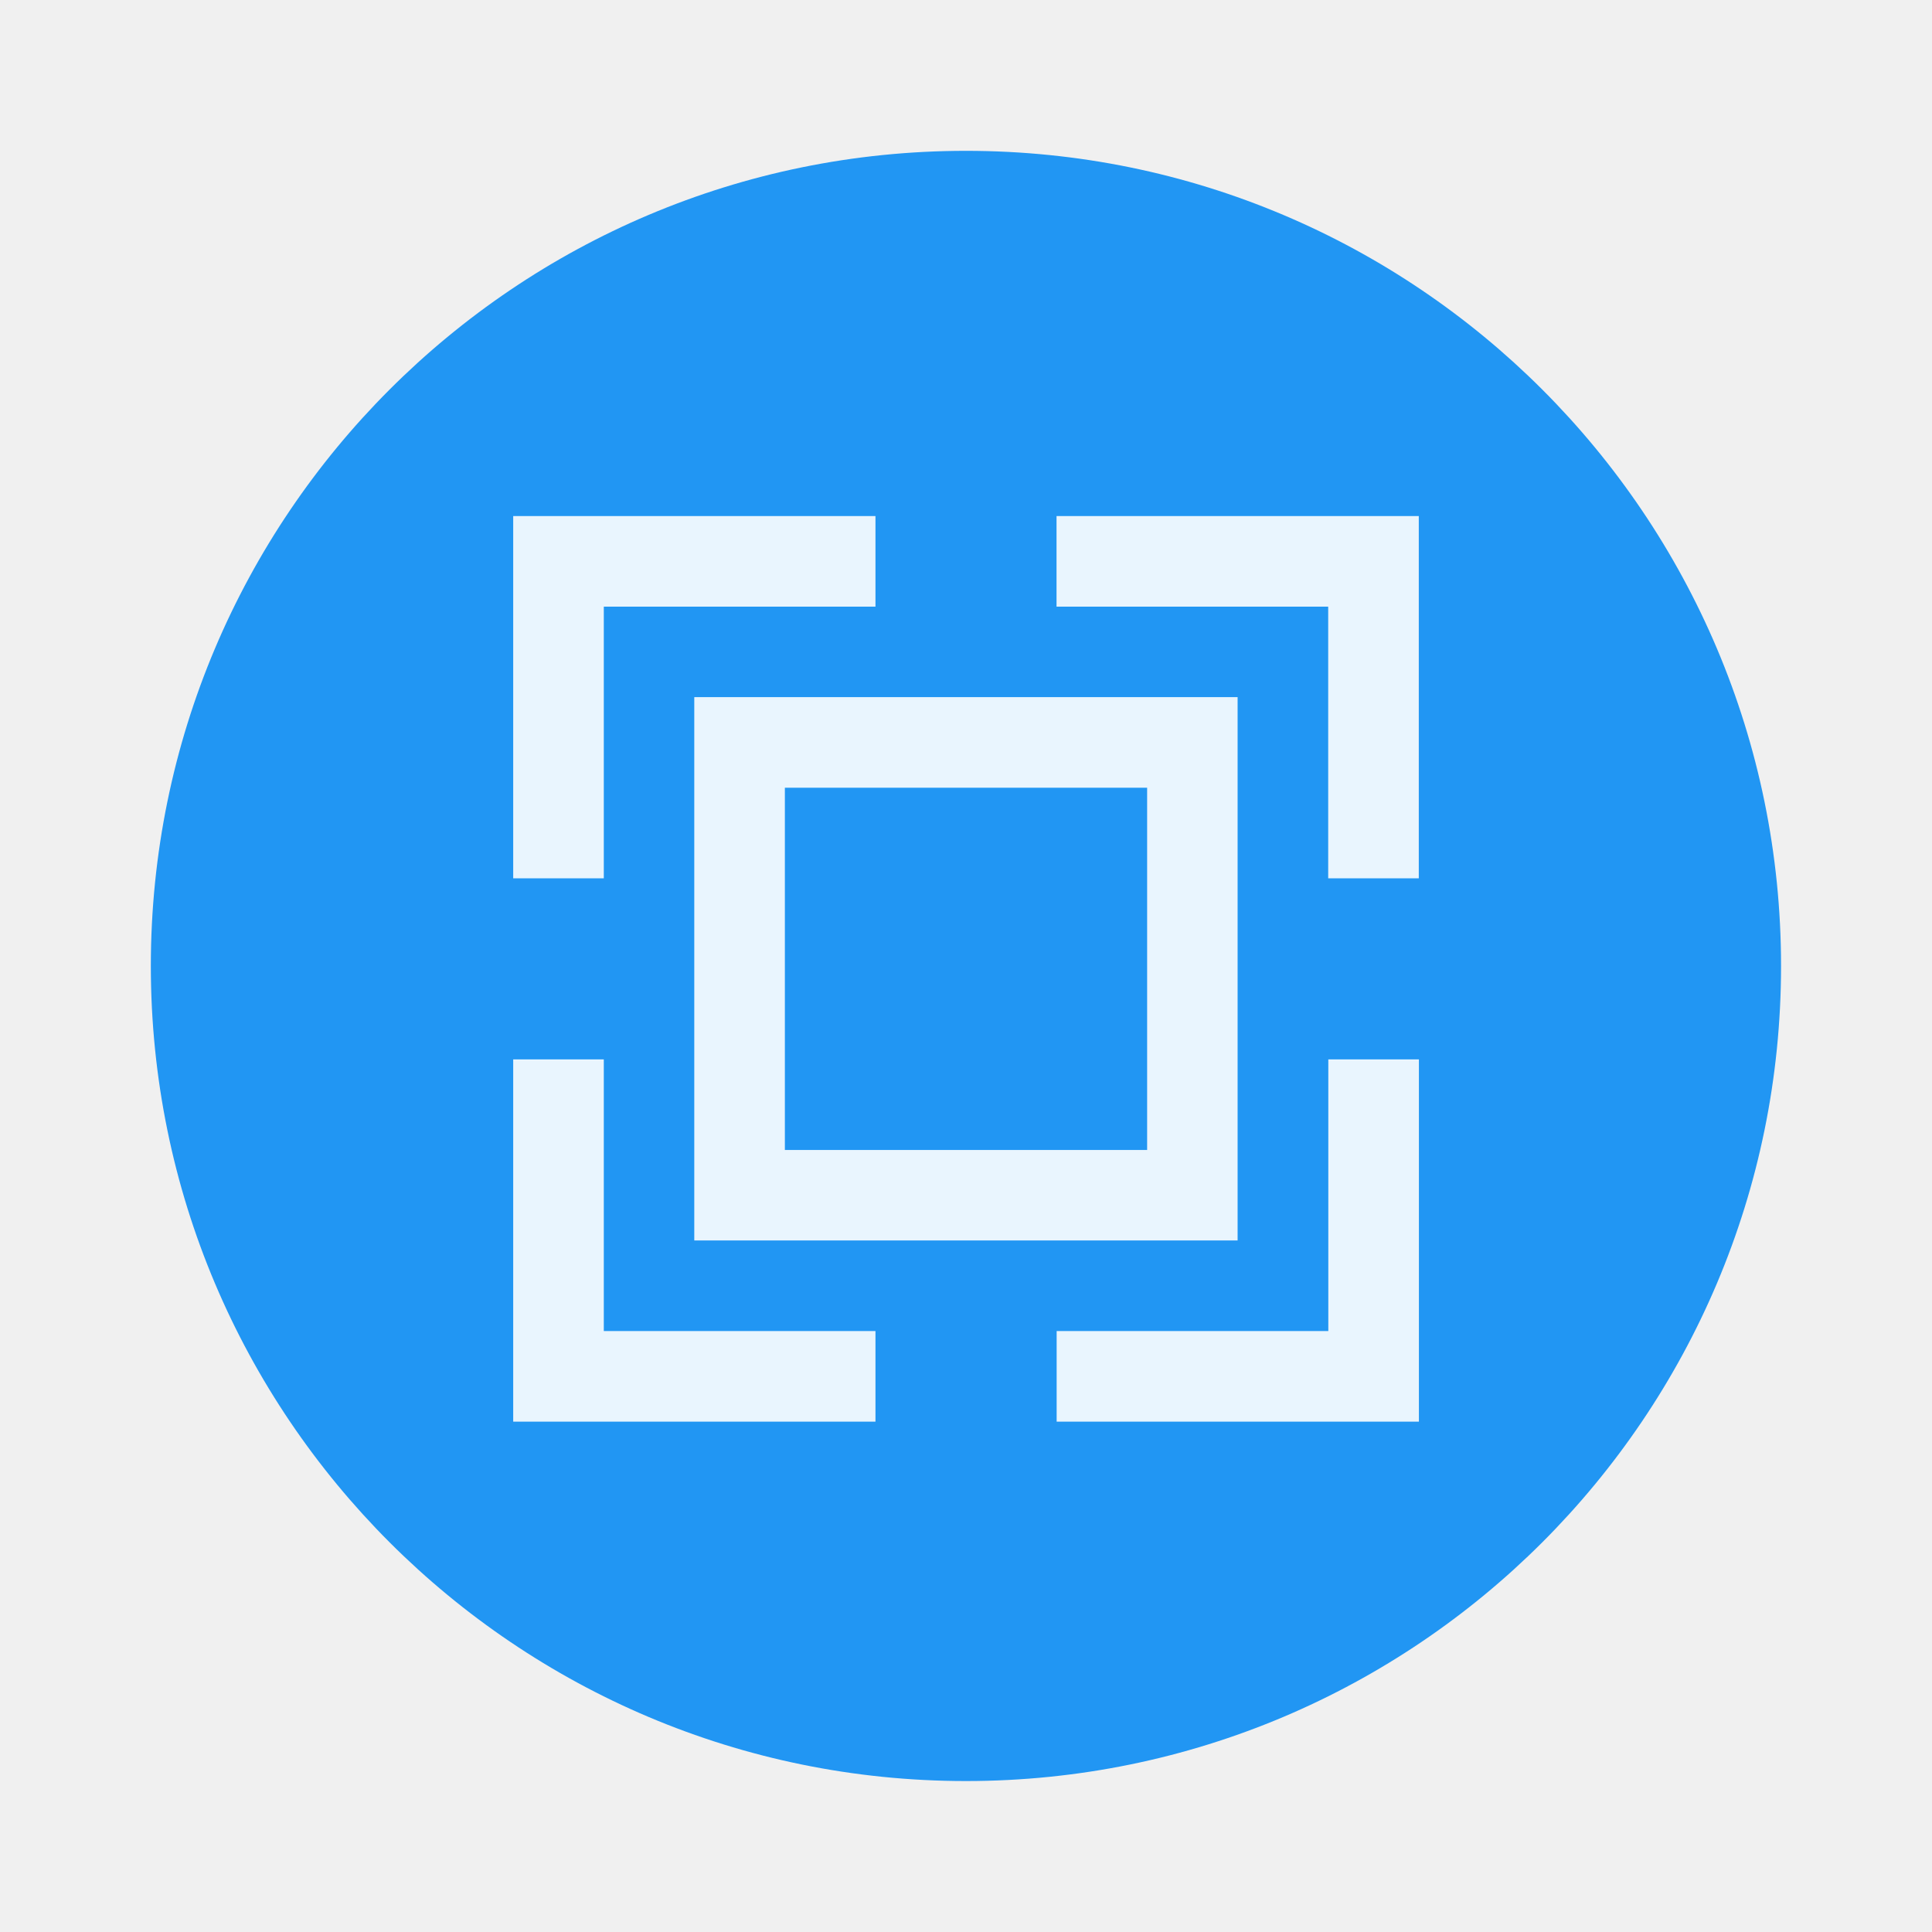
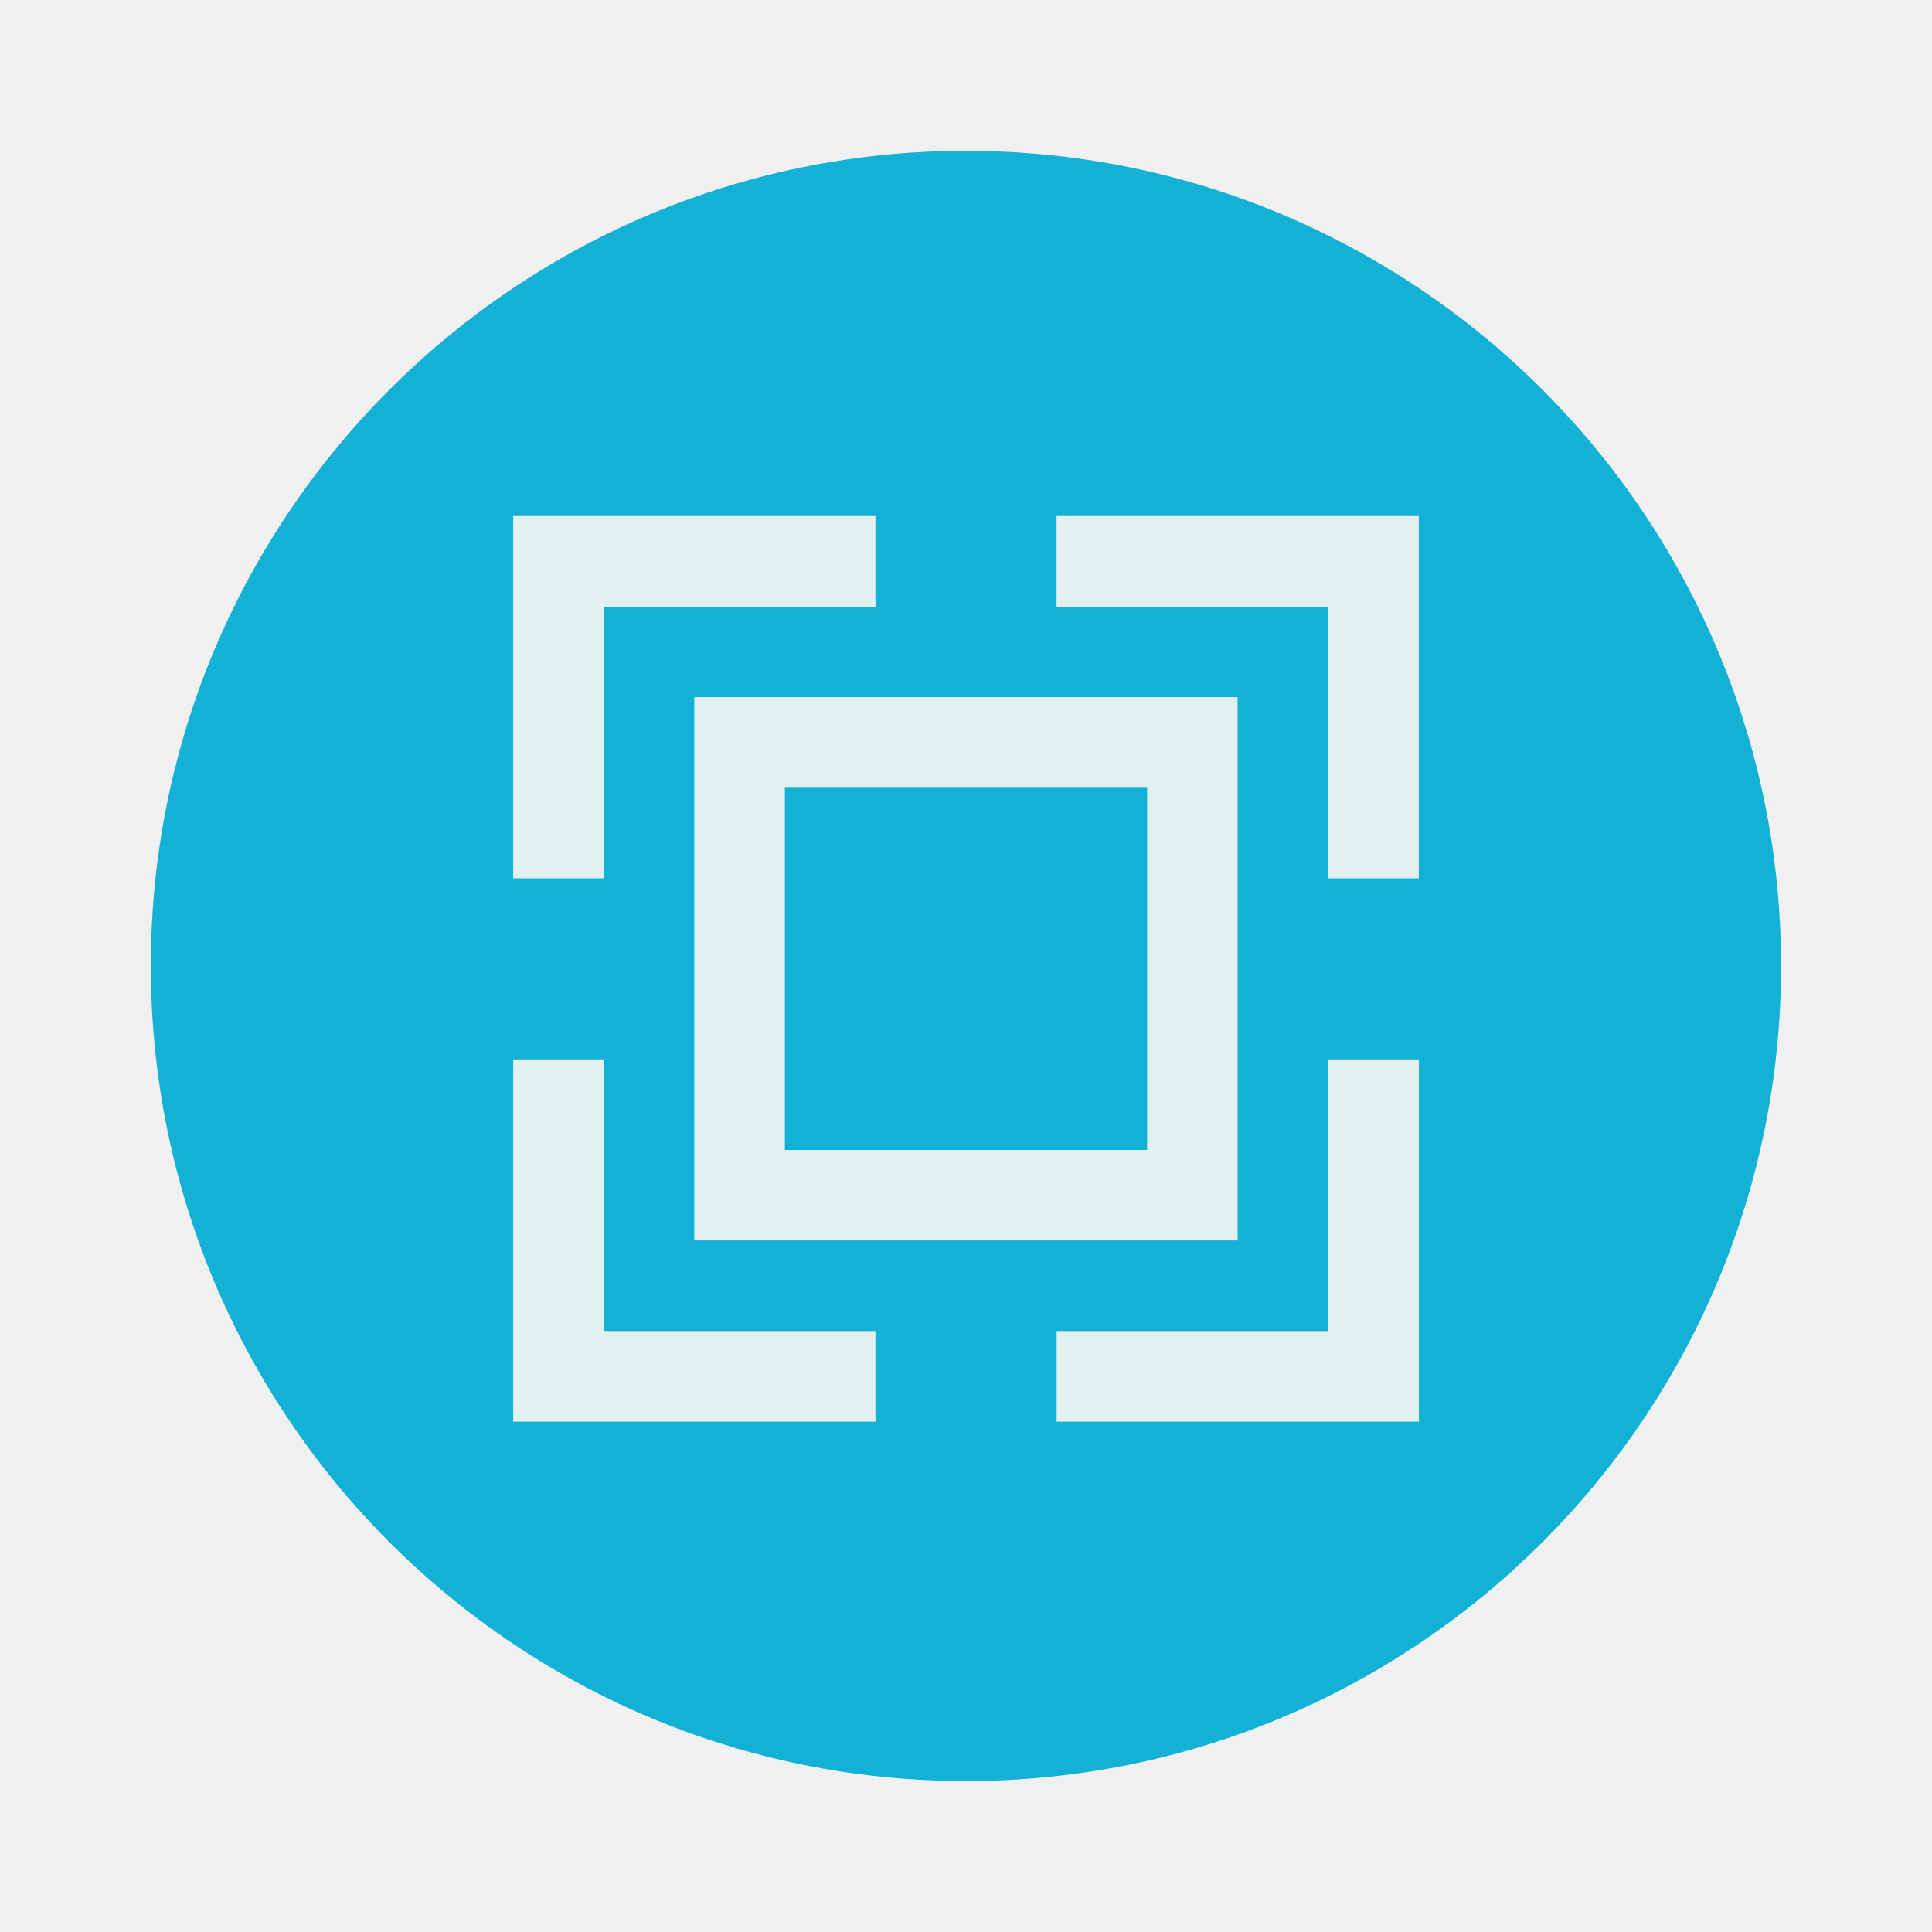
<svg xmlns="http://www.w3.org/2000/svg" width="64" height="64" version="1.1" viewBox="0 0 16.933 16.933">
-   <circle cx="8.466" cy="8.466" r="7.144" fill="#2196f3" style="paint-order:stroke fill markers" />
-   <path d="m4.498 4.523v3.175h0.794v-2.381h2.381v-0.794zm4.762 0v0.794h2.381v2.381h0.794v-3.175zm-4.762 4.762v3.175h3.175v-0.794h-2.381v-2.381zm7.144 0v2.381h-2.381v0.794h3.175v-3.175z" color="#000000" fill="#fff" fill-opacity=".9" stroke-width=".794" />
-   <path d="m6.085 6.11v4.762h4.762v-4.762zm0.794 0.794h3.175v3.175h-3.175z" fill="#fff" fill-opacity=".9" stroke-width=".794" />
+   <circle cx="8.466" cy="8.466" r="7.144" fill="#13b1d5" style="paint-order:stroke fill markers" />
+   <path d="m4.498 4.523v3.175h0.794v-2.381h2.381v-0.794zm4.762 0v0.794h2.381v2.381h0.794v-3.175zm-4.762 4.762v3.175h3.175v-0.794h-2.381v-2.381zm7.144 0v2.381h-2.381v0.794h3.175v-3.175z" color="#282a36" fill="#f8f8f2" fill-opacity=".9" stroke-width=".794" />
+   <path d="m6.085 6.11v4.762h4.762v-4.762zm0.794 0.794h3.175v3.175h-3.175z" fill="#f8f8f2" fill-opacity=".9" stroke-width=".794" />
</svg>
